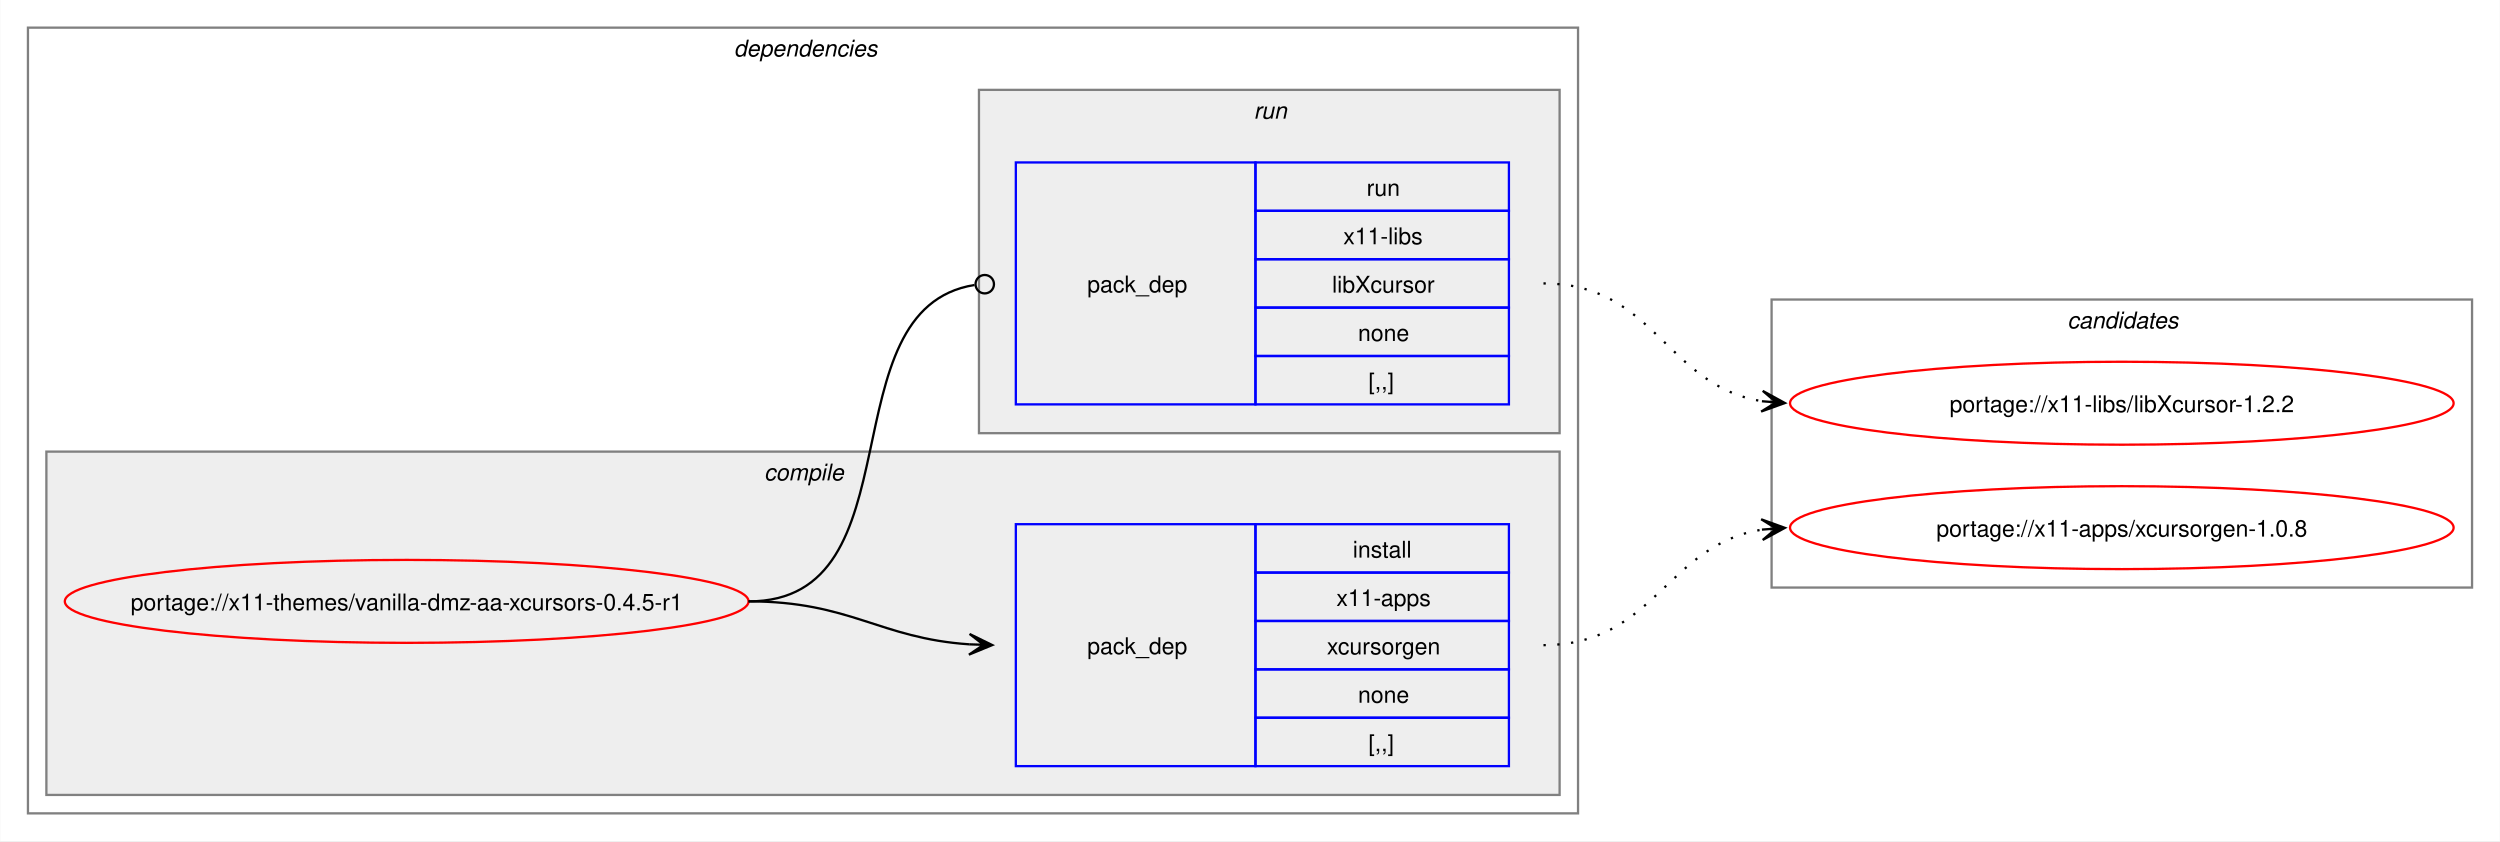
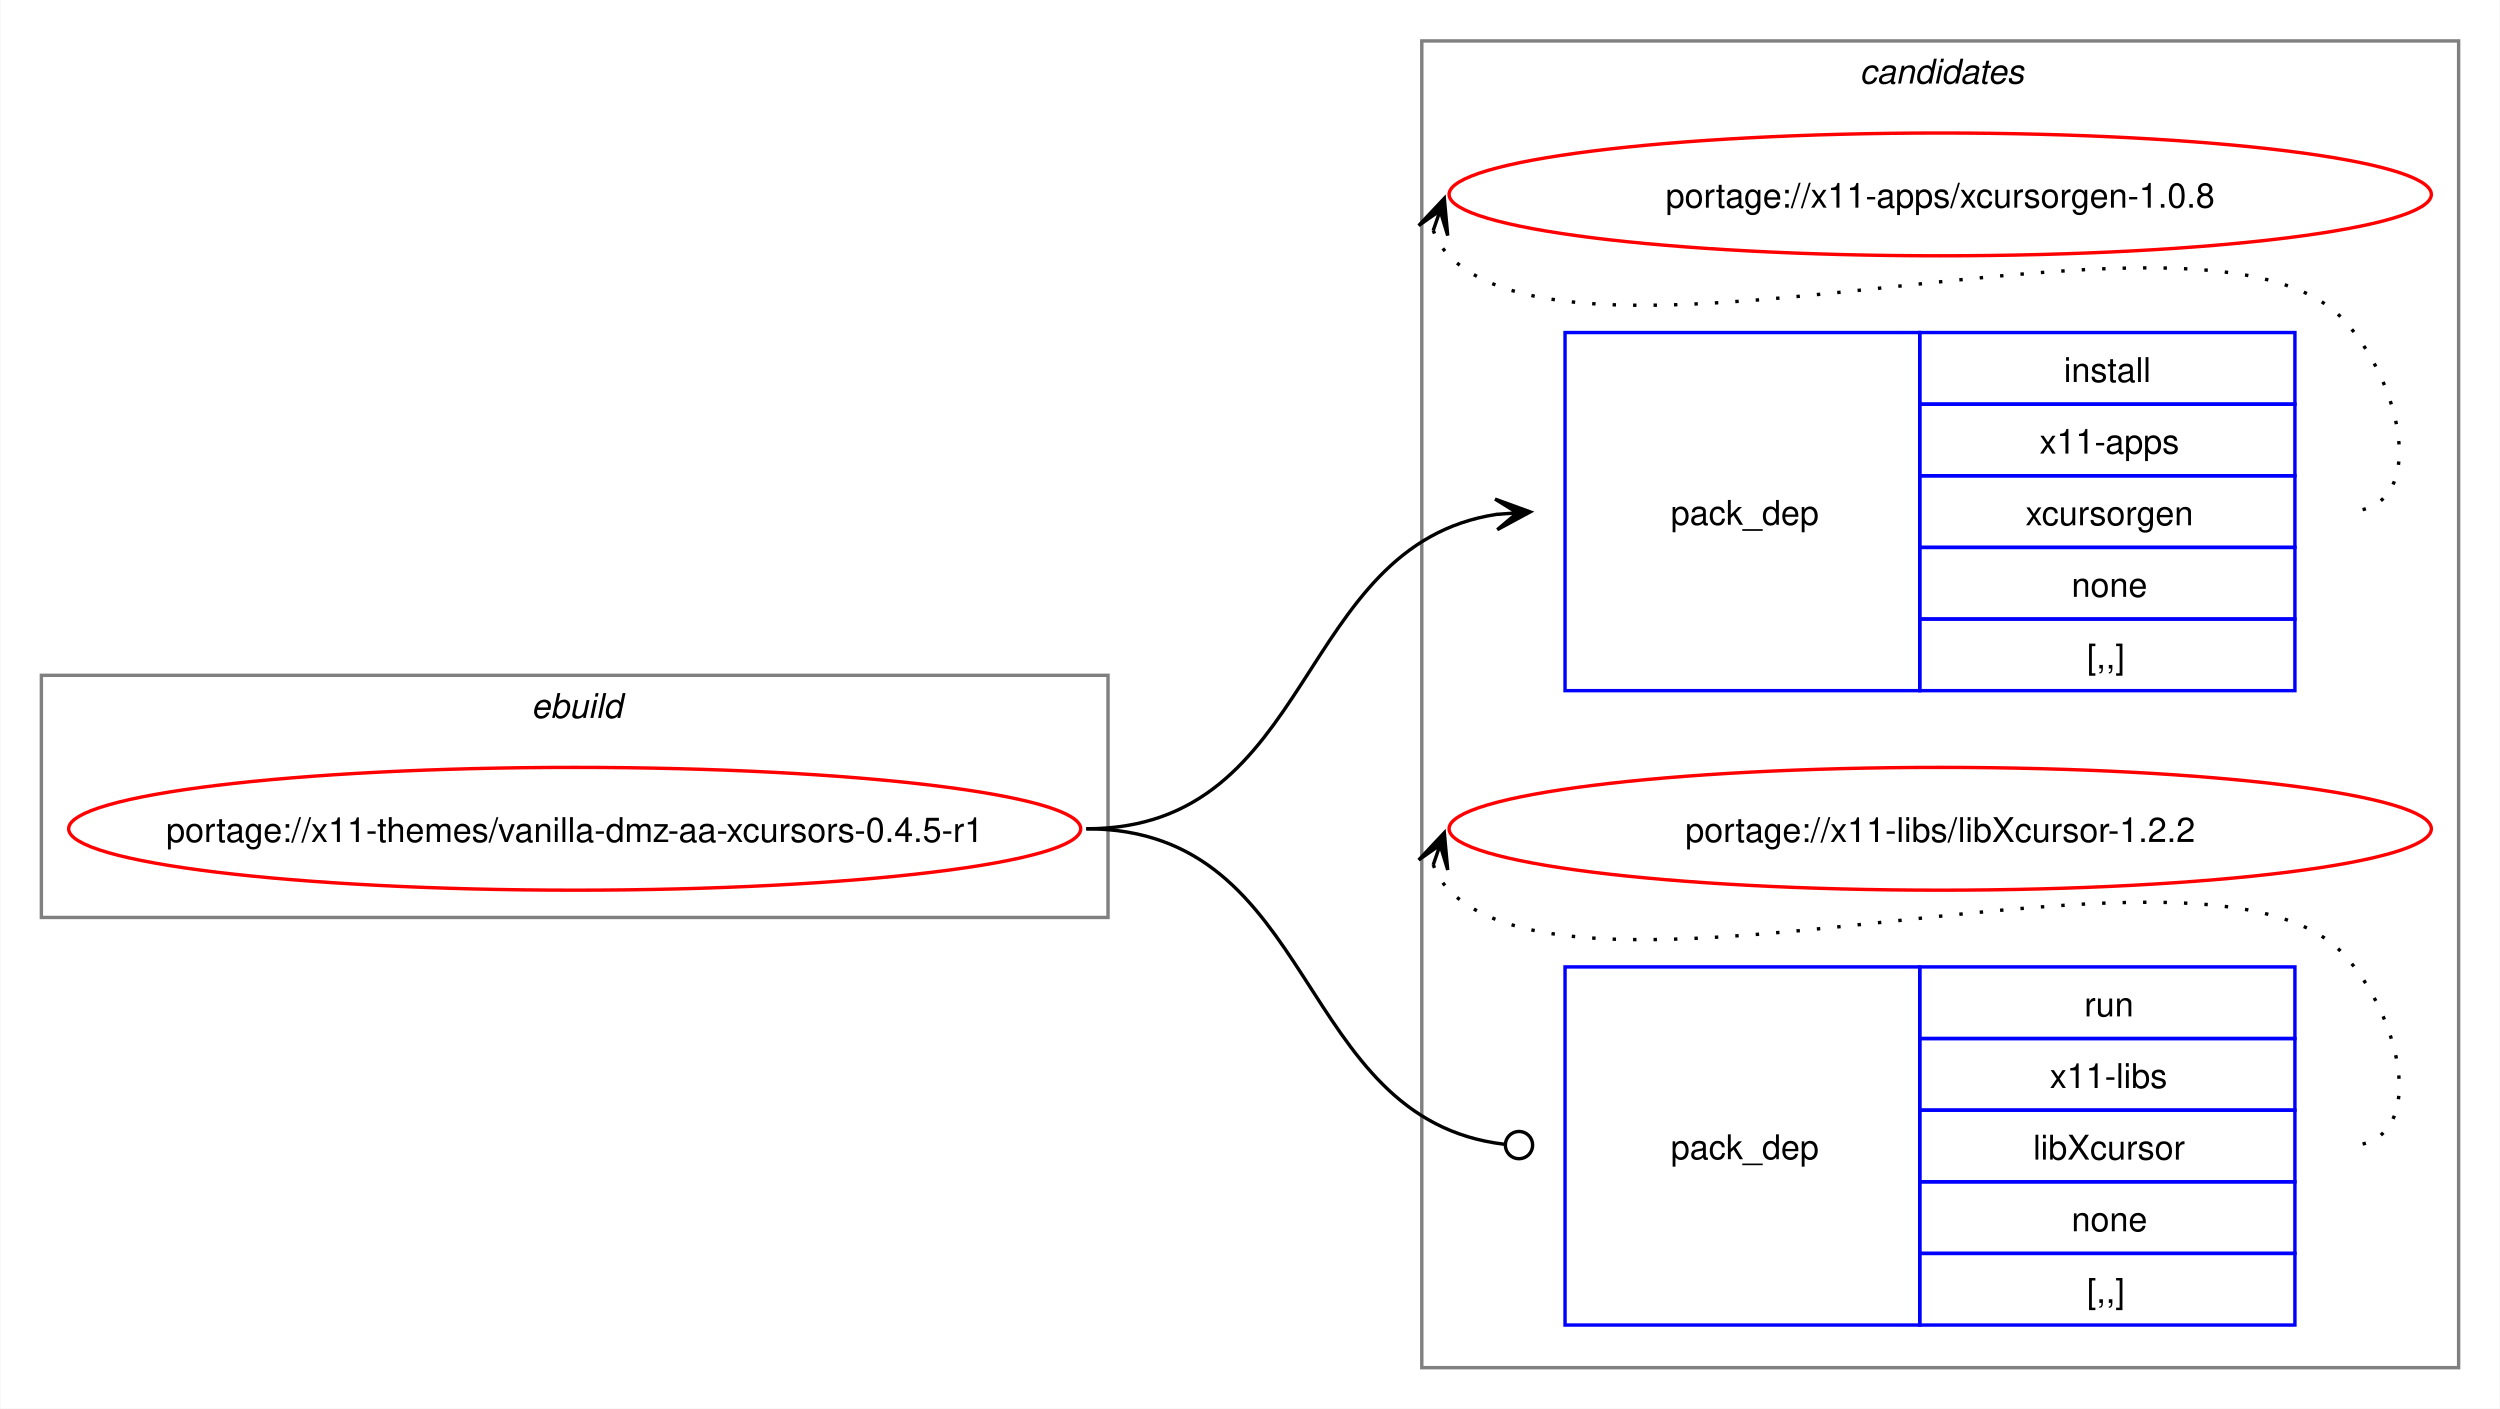
- <svg xmlns="http://www.w3.org/2000/svg" xmlns:xlink="http://www.w3.org/1999/xlink" width="1085pt" height="365pt" viewBox="0.00 0.00 1084.74 365.00">
-   <g id="graph0" class="graph" transform="scale(1 1) rotate(0) translate(4 361)">
-     <polygon fill="white" stroke="none" points="-4,4 -4,-361 1080.74,-361 1080.74,4 -4,4" />
-     <g id="clust2" class="cluster">
-       <polygon fill="none" stroke="gray" points="8,-8 8,-349 680.74,-349 680.74,-8 8,-8" />
-       <text text-anchor="start" x="314.37" y="-336.5" font-family="Helvetica,sans-Serif" font-style="italic" font-size="10.00">dependencies</text>
+ <svg xmlns="http://www.w3.org/2000/svg" xmlns:xlink="http://www.w3.org/1999/xlink" width="733pt" height="413pt" viewBox="0.00 0.00 732.74 413.00">
+   <g id="graph0" class="graph" transform="scale(1 1) rotate(0) translate(4 409)">
+     <polygon fill="white" stroke="none" points="-4,4 -4,-409 728.74,-409 728.74,4 -4,4" />
+     <g id="clust8" class="cluster">
+       <polygon fill="none" stroke="gray" points="412.74,-8 412.74,-397 716.74,-397 716.74,-8 412.74,-8" />
+       <text text-anchor="start" x="541.11" y="-384.5" font-family="Helvetica,sans-Serif" font-style="italic" font-size="10.00">candidates</text>
    </g>
-     <g id="clust3" class="cluster">
-       <polygon fill="#eeeeee" stroke="gray" points="16,-16 16,-165 672.74,-165 672.74,-16 16,-16" />
-       <text text-anchor="start" x="327.49" y="-152.5" font-family="Helvetica,sans-Serif" font-style="italic" font-size="10.00">compile</text>
-     </g>
-     <g id="clust6" class="cluster">
-       <polygon fill="#eeeeee" stroke="gray" points="420.74,-173 420.74,-322 672.74,-322 672.74,-173 420.74,-173" />
-       <text text-anchor="start" x="539.99" y="-309.5" font-family="Helvetica,sans-Serif" font-style="italic" font-size="10.00">run</text>
-     </g>
-     <g id="clust8" class="cluster">
-       <polygon fill="none" stroke="gray" points="764.74,-106 764.74,-231 1068.74,-231 1068.74,-106 764.74,-106" />
-       <text text-anchor="start" x="893.11" y="-218.5" font-family="Helvetica,sans-Serif" font-style="italic" font-size="10.00">candidates</text>
+     <g id="clust1" class="cluster">
+       <polygon fill="none" stroke="gray" points="8,-140 8,-211 320.74,-211 320.74,-140 8,-140" />
+       <text text-anchor="start" x="151.62" y="-198.5" font-family="Helvetica,sans-Serif" font-style="italic" font-size="10.00">ebuild</text>
    </g>
    <g id="node1" class="node">
      <g id="a_node1">
        <a xlink:href="../x11-themes/vanilla-dmz-aa-xcursors-0.4.5-r1.svg" xlink:title="portage://x11-themes/vanilla-dmz-aa-xcursors-0.4.5-r1">
-           <ellipse fill="none" stroke="red" cx="172.37" cy="-100" rx="148.37" ry="18" />
-           <text text-anchor="middle" x="172.37" y="-96.12" font-family="Helvetica,sans-Serif" font-size="10.00">portage://x11-themes/vanilla-dmz-aa-xcursors-0.4.5-r1</text>
+           <ellipse fill="none" stroke="red" cx="164.37" cy="-166" rx="148.37" ry="18" />
+           <text text-anchor="middle" x="164.37" y="-162.12" font-family="Helvetica,sans-Serif" font-size="10.00">portage://x11-themes/vanilla-dmz-aa-xcursors-0.4.5-r1</text>
        </a>
      </g>
    </g>
    <g id="node2" class="node">
-       <polygon fill="none" stroke="blue" points="436.74,-28.5 436.74,-133.5 540.74,-133.5 540.74,-28.5 436.74,-28.5" />
-       <text text-anchor="start" x="467.74" y="-77.12" font-family="Helvetica,sans-Serif" font-size="10.00">pack_dep</text>
-       <polygon fill="none" stroke="blue" points="540.74,-112.5 540.74,-133.5 650.74,-133.5 650.74,-112.5 540.74,-112.5" />
-       <text text-anchor="start" x="582.99" y="-119" font-family="Helvetica,sans-Serif" font-size="10.00">install</text>
-       <polygon fill="none" stroke="blue" points="540.74,-91.5 540.74,-112.5 650.74,-112.5 650.74,-91.5 540.74,-91.5" />
-       <text text-anchor="start" x="575.86" y="-98" font-family="Helvetica,sans-Serif" font-size="10.00">x11-apps</text>
-       <polygon fill="none" stroke="blue" points="540.74,-70.5 540.74,-91.5 650.74,-91.5 650.74,-70.5 540.74,-70.5" />
-       <text text-anchor="start" x="571.74" y="-77" font-family="Helvetica,sans-Serif" font-size="10.00">xcursorgen</text>
-       <polygon fill="none" stroke="blue" points="540.74,-49.5 540.74,-70.5 650.74,-70.5 650.74,-49.5 540.74,-49.5" />
-       <text text-anchor="start" x="585.24" y="-56" font-family="Helvetica,sans-Serif" font-size="10.00">none</text>
-       <polygon fill="none" stroke="blue" points="540.74,-28.5 540.74,-49.5 650.74,-49.5 650.74,-28.5 540.74,-28.5" />
-       <text text-anchor="start" x="589.74" y="-35" font-family="Helvetica,sans-Serif" font-size="10.00">[,,]</text>
+       <polygon fill="none" stroke="blue" points="454.74,-206.5 454.74,-311.5 558.74,-311.5 558.74,-206.5 454.74,-206.5" />
+       <text text-anchor="start" x="485.74" y="-255.12" font-family="Helvetica,sans-Serif" font-size="10.00">pack_dep</text>
+       <polygon fill="none" stroke="blue" points="558.74,-290.5 558.74,-311.5 668.74,-311.5 668.74,-290.5 558.74,-290.5" />
+       <text text-anchor="start" x="600.99" y="-297" font-family="Helvetica,sans-Serif" font-size="10.00">install</text>
+       <polygon fill="none" stroke="blue" points="558.74,-269.5 558.74,-290.5 668.74,-290.5 668.74,-269.5 558.74,-269.5" />
+       <text text-anchor="start" x="593.86" y="-276" font-family="Helvetica,sans-Serif" font-size="10.00">x11-apps</text>
+       <polygon fill="none" stroke="blue" points="558.74,-248.5 558.74,-269.5 668.74,-269.5 668.74,-248.5 558.74,-248.5" />
+       <text text-anchor="start" x="589.74" y="-255" font-family="Helvetica,sans-Serif" font-size="10.00">xcursorgen</text>
+       <polygon fill="none" stroke="blue" points="558.74,-227.5 558.74,-248.5 668.74,-248.5 668.74,-227.5 558.74,-227.5" />
+       <text text-anchor="start" x="603.24" y="-234" font-family="Helvetica,sans-Serif" font-size="10.00">none</text>
+       <polygon fill="none" stroke="blue" points="558.74,-206.5 558.74,-227.5 668.74,-227.5 668.74,-206.5 558.74,-206.5" />
+       <text text-anchor="start" x="607.74" y="-213" font-family="Helvetica,sans-Serif" font-size="10.00">[,,]</text>
    </g>
    <g id="edge1" class="edge">
-       <path fill="none" stroke="black" d="M320.74,-100C365.07,-100 377.47,-83.99 416.57,-81.36" />
-       <polygon fill="black" stroke="black" points="426.52,-81.04 416.67,-85.86 422.74,-81.16 416.52,-81.36 416.52,-81.36 416.52,-81.36 422.74,-81.16 416.38,-76.87 426.52,-81.04" />
+       <path fill="none" stroke="black" d="M314.37,-166C381.99,-166 375.23,-249.11 434.72,-258.2" />
+       <polygon fill="black" stroke="black" points="444.52,-258.91 434.22,-262.67 440.75,-258.64 434.55,-258.18 434.55,-258.18 434.55,-258.18 440.75,-258.64 434.87,-253.7 444.52,-258.91" />
    </g>
    <g id="node3" class="node">
-       <polygon fill="none" stroke="blue" points="436.74,-185.5 436.74,-290.5 540.74,-290.5 540.74,-185.5 436.74,-185.5" />
-       <text text-anchor="start" x="467.74" y="-234.12" font-family="Helvetica,sans-Serif" font-size="10.00">pack_dep</text>
-       <polygon fill="none" stroke="blue" points="540.74,-269.5 540.74,-290.5 650.74,-290.5 650.74,-269.5 540.74,-269.5" />
-       <text text-anchor="start" x="588.99" y="-276" font-family="Helvetica,sans-Serif" font-size="10.00">run</text>
-       <polygon fill="none" stroke="blue" points="540.74,-248.5 540.74,-269.5 650.74,-269.5 650.74,-248.5 540.74,-248.5" />
-       <text text-anchor="start" x="578.86" y="-255" font-family="Helvetica,sans-Serif" font-size="10.00">x11-libs</text>
-       <polygon fill="none" stroke="blue" points="540.74,-227.5 540.74,-248.5 650.74,-248.5 650.74,-227.5 540.74,-227.5" />
-       <text text-anchor="start" x="573.99" y="-234" font-family="Helvetica,sans-Serif" font-size="10.00">libXcursor</text>
-       <polygon fill="none" stroke="blue" points="540.74,-206.5 540.74,-227.5 650.74,-227.5 650.74,-206.5 540.74,-206.5" />
-       <text text-anchor="start" x="585.24" y="-213" font-family="Helvetica,sans-Serif" font-size="10.00">none</text>
-       <polygon fill="none" stroke="blue" points="540.74,-185.5 540.74,-206.5 650.74,-206.5 650.74,-185.5 540.74,-185.5" />
-       <text text-anchor="start" x="589.74" y="-192" font-family="Helvetica,sans-Serif" font-size="10.00">[,,]</text>
+       <polygon fill="none" stroke="blue" points="454.74,-20.5 454.74,-125.5 558.74,-125.5 558.74,-20.5 454.74,-20.5" />
+       <text text-anchor="start" x="485.74" y="-69.12" font-family="Helvetica,sans-Serif" font-size="10.00">pack_dep</text>
+       <polygon fill="none" stroke="blue" points="558.74,-104.5 558.74,-125.5 668.74,-125.5 668.74,-104.5 558.74,-104.5" />
+       <text text-anchor="start" x="606.99" y="-111" font-family="Helvetica,sans-Serif" font-size="10.00">run</text>
+       <polygon fill="none" stroke="blue" points="558.74,-83.5 558.74,-104.5 668.74,-104.5 668.74,-83.5 558.74,-83.5" />
+       <text text-anchor="start" x="596.86" y="-90" font-family="Helvetica,sans-Serif" font-size="10.00">x11-libs</text>
+       <polygon fill="none" stroke="blue" points="558.74,-62.5 558.74,-83.5 668.74,-83.5 668.74,-62.5 558.74,-62.5" />
+       <text text-anchor="start" x="591.99" y="-69" font-family="Helvetica,sans-Serif" font-size="10.00">libXcursor</text>
+       <polygon fill="none" stroke="blue" points="558.74,-41.5 558.74,-62.5 668.74,-62.5 668.74,-41.5 558.74,-41.5" />
+       <text text-anchor="start" x="603.24" y="-48" font-family="Helvetica,sans-Serif" font-size="10.00">none</text>
+       <polygon fill="none" stroke="blue" points="558.74,-20.5 558.74,-41.5 668.74,-41.5 668.74,-20.5 558.74,-20.5" />
+       <text text-anchor="start" x="607.74" y="-27" font-family="Helvetica,sans-Serif" font-size="10.00">[,,]</text>
    </g>
    <g id="edge2" class="edge">
-       <path fill="none" stroke="black" d="M320.74,-100C395.16,-100 353.87,-226.91 418.8,-237.32" />
-       <ellipse fill="none" stroke="black" cx="423.25" cy="-237.66" rx="4" ry="4" />
+       <path fill="none" stroke="black" d="M314.37,-166C382.83,-166 375.05,-80.82 436.96,-73.5" />
+       <ellipse fill="none" stroke="black" cx="441.24" cy="-73.26" rx="4" ry="4" />
    </g>
    <g id="node4" class="node">
      <g id="a_node4">
        <a xlink:href="../x11-apps/xcursorgen-1.0.8.svg" xlink:title="portage://x11-apps/xcursorgen-1.0.8">
-           <ellipse fill="none" stroke="red" cx="916.74" cy="-132" rx="144" ry="18" />
-           <text text-anchor="middle" x="916.74" y="-128.12" font-family="Helvetica,sans-Serif" font-size="10.00">portage://x11-apps/xcursorgen-1.0.8</text>
+           <ellipse fill="none" stroke="red" cx="564.74" cy="-352" rx="144" ry="18" />
+           <text text-anchor="middle" x="564.74" y="-348.12" font-family="Helvetica,sans-Serif" font-size="10.00">portage://x11-apps/xcursorgen-1.0.8</text>
        </a>
      </g>
    </g>
    <g id="edge3" class="edge">
-       <path fill="none" stroke="black" stroke-dasharray="1,5" d="M665.74,-81C714.03,-81 718.94,-124.53 760.63,-131.16" />
-       <polygon fill="black" stroke="black" points="770.52,-131.91 760.21,-135.64 766.75,-131.62 760.55,-131.15 760.55,-131.15 760.55,-131.15 766.75,-131.62 760.89,-126.66 770.52,-131.91" />
+       <path fill="none" stroke="black" stroke-dasharray="1,5" d="M416.1,-341.45C417.13,-338.7 418.8,-335.96 420.74,-334 461.7,-292.42 642.57,-357.85 682.74,-315.5 700.02,-297.28 708.85,-259 683.74,-259" />
+       <polygon fill="black" stroke="black" points="419.34,-350.85 411.83,-342.86 418.11,-347.27 416.08,-341.39 416.08,-341.39 416.08,-341.39 418.11,-347.27 420.34,-339.93 419.34,-350.85" />
    </g>
    <g id="node5" class="node">
      <g id="a_node5">
        <a xlink:href="../x11-libs/libXcursor-1.2.2.svg" xlink:title="portage://x11-libs/libXcursor-1.2.2">
-           <ellipse fill="none" stroke="red" cx="916.74" cy="-186" rx="144" ry="18" />
-           <text text-anchor="middle" x="916.74" y="-182.12" font-family="Helvetica,sans-Serif" font-size="10.00">portage://x11-libs/libXcursor-1.2.2</text>
+           <ellipse fill="none" stroke="red" cx="564.74" cy="-166" rx="144" ry="18" />
+           <text text-anchor="middle" x="564.74" y="-162.12" font-family="Helvetica,sans-Serif" font-size="10.00">portage://x11-libs/libXcursor-1.2.2</text>
        </a>
      </g>
    </g>
    <g id="edge4" class="edge">
-       <path fill="none" stroke="black" stroke-dasharray="1,5" d="M665.74,-238C714.21,-238 718.8,-193.62 760.59,-186.86" />
-       <polygon fill="black" stroke="black" points="770.52,-186.09 760.9,-191.35 766.75,-186.38 760.55,-186.86 760.55,-186.86 760.55,-186.86 766.75,-186.38 760.2,-182.38 770.52,-186.09" />
+       <path fill="none" stroke="black" stroke-dasharray="1,5" d="M416.1,-155.45C417.13,-152.7 418.8,-149.96 420.74,-148 461.7,-106.42 642.57,-171.85 682.74,-129.5 700.02,-111.28 708.85,-73 683.74,-73" />
+       <polygon fill="black" stroke="black" points="419.34,-164.85 411.83,-156.86 418.11,-161.27 416.08,-155.39 416.08,-155.39 416.08,-155.39 418.11,-161.27 420.34,-153.93 419.34,-164.85" />
    </g>
  </g>
</svg>
